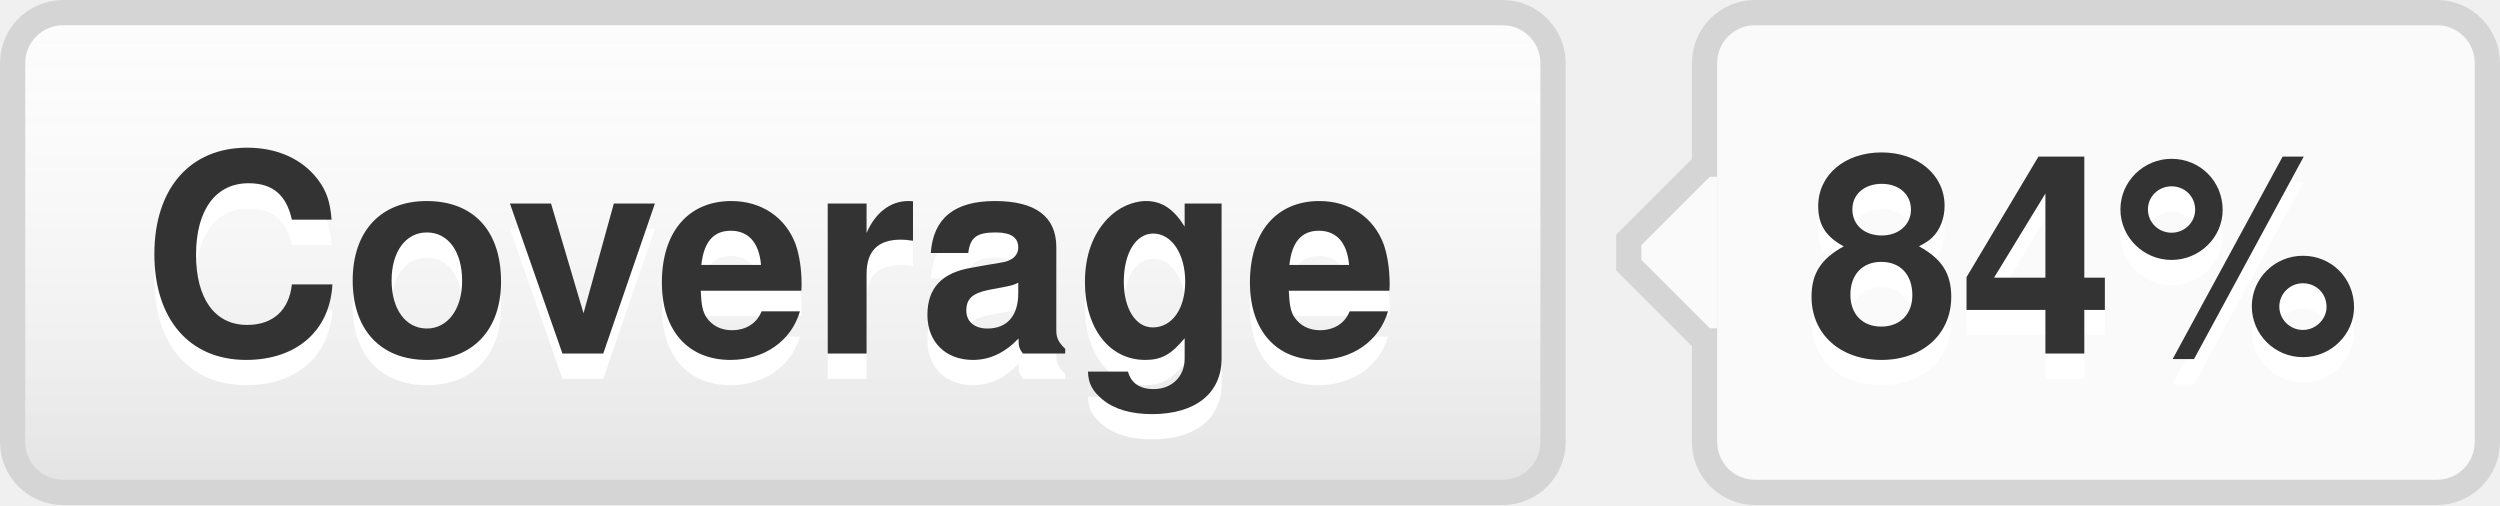
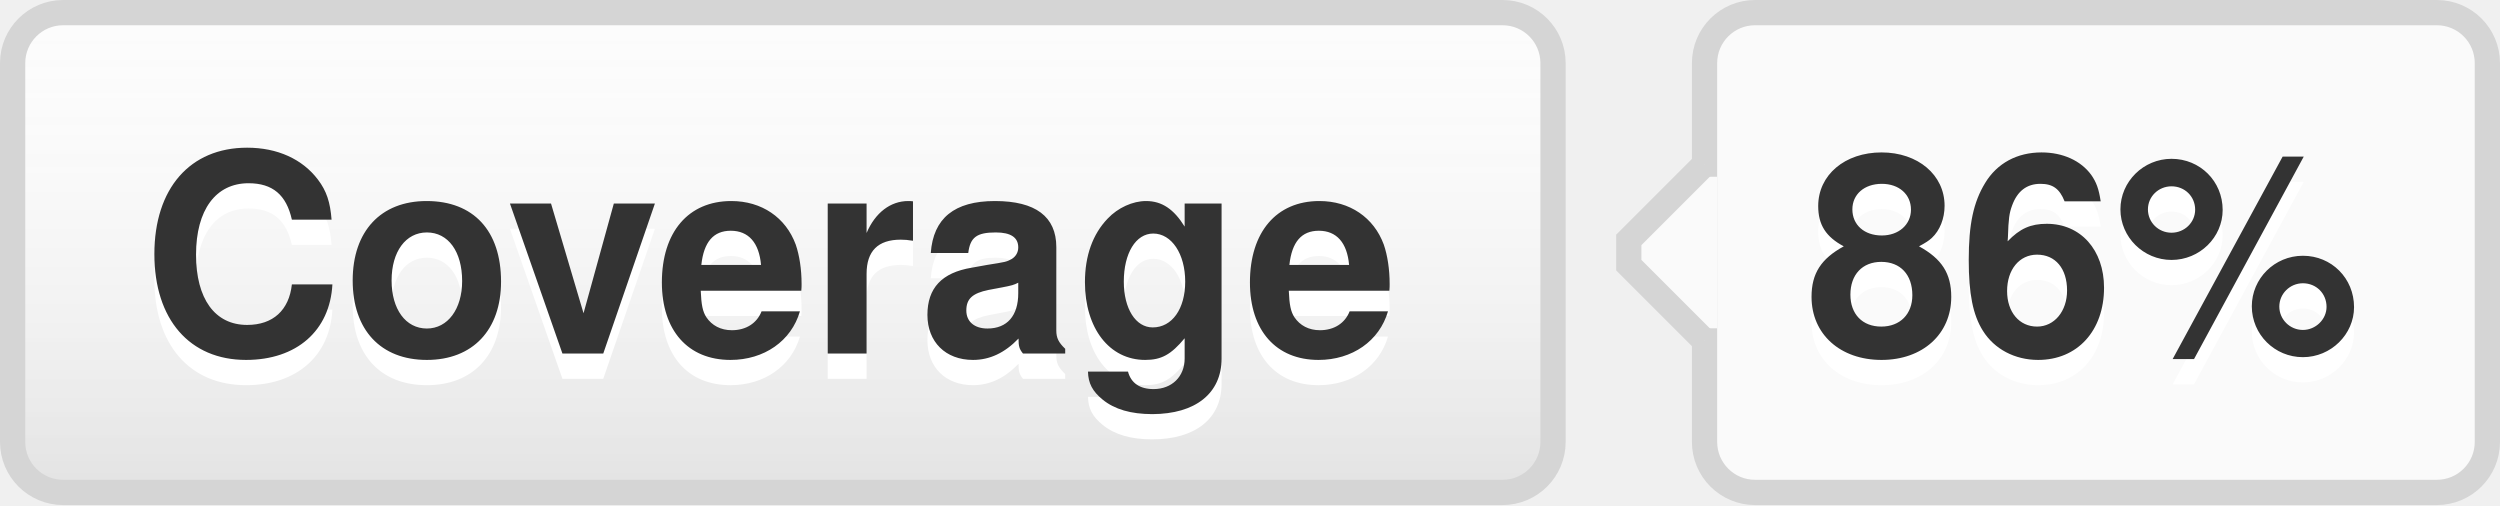
- <svg xmlns="http://www.w3.org/2000/svg" width="99" height="20" role="img" aria-label="Coverage: 84%">
+ <svg xmlns="http://www.w3.org/2000/svg" width="99" height="20" role="img" aria-label="Coverage: 86%">
  <style>a:hover #llink{fill:url(#b);stroke:#ccc}a:hover #rlink{fill:#4183c4}</style>
  <linearGradient id="a" x2="0" y2="100%">
    <stop offset="0" stop-color="#fcfcfc" stop-opacity="0" />
    <stop offset="1" stop-opacity=".1" />
  </linearGradient>
  <linearGradient id="b" x2="0" y2="100%">
    <stop offset="0" stop-color="#ccc" stop-opacity=".1" />
    <stop offset="1" stop-opacity=".1" />
  </linearGradient>
  <g stroke="#d5d5d5">
    <rect stroke="none" fill="#fcfcfc" x="0.5" y="0.5" width="61" height="19" rx="2" />
    <rect x="67.5" y="0.5" width="31" height="19" rx="2" fill="#fafafa" />
    <rect x="67" y="7.5" width="0.5" height="5" stroke="#fafafa" />
    <path d="M67.5 6.5 l-3 3v1 l3 3" stroke="d5d5d5" fill="#fafafa" />
  </g>
  <g aria-hidden="true" fill="#333" text-anchor="middle" font-family="Helvetica Neue,Helvetica,Arial,sans-serif" text-rendering="geometricPrecision" font-weight="700" font-size="110px" line-height="14px">
    <rect id="llink" stroke="#d5d5d5" fill="url(#a)" x=".5" y=".5" width="61" height="19" rx="2" />
    <text aria-hidden="true" x="305" y="150" fill="#fff" transform="scale(.1)" textLength="510">Coverage</text>
    <text x="305" y="140" transform="scale(.1)" textLength="510">Coverage</text>
-     <text aria-hidden="true" x="825" y="150" fill="#fff" transform="scale(.1)" textLength="230">84%</text>
-     <text id="rlink" x="825" y="140" transform="scale(.1)" textLength="230">84%</text>
+     <text aria-hidden="true" x="825" y="150" fill="#fff" transform="scale(.1)" textLength="230">86%</text>
+     <text id="rlink" x="825" y="140" transform="scale(.1)" textLength="230">86%</text>
  </g>
</svg>
